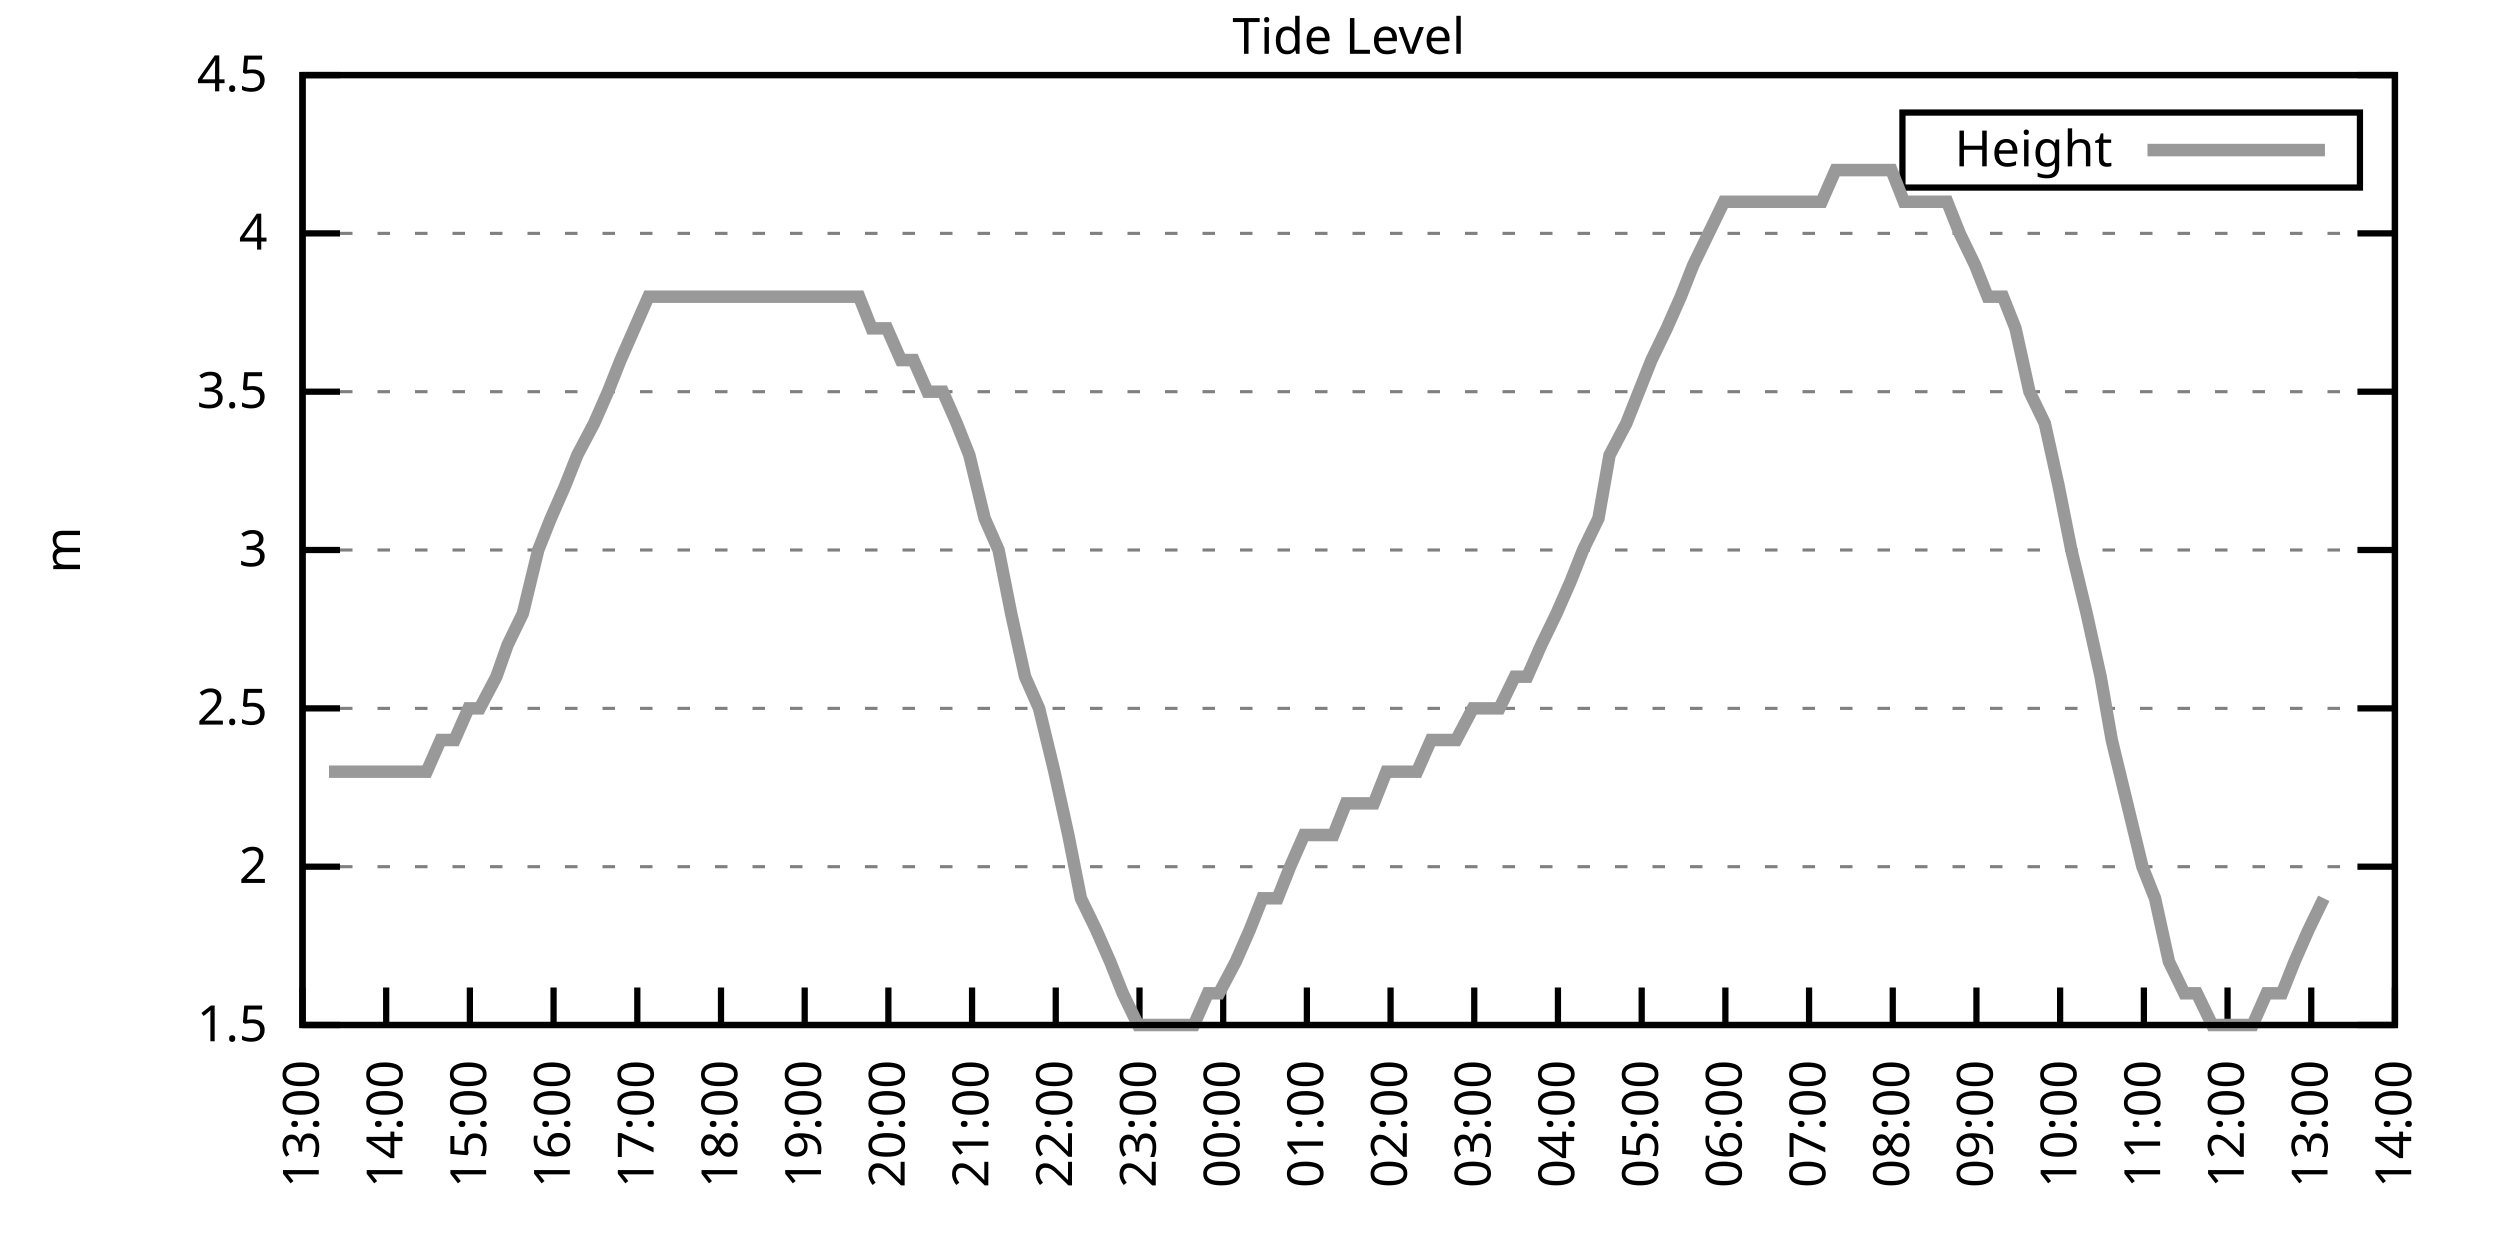
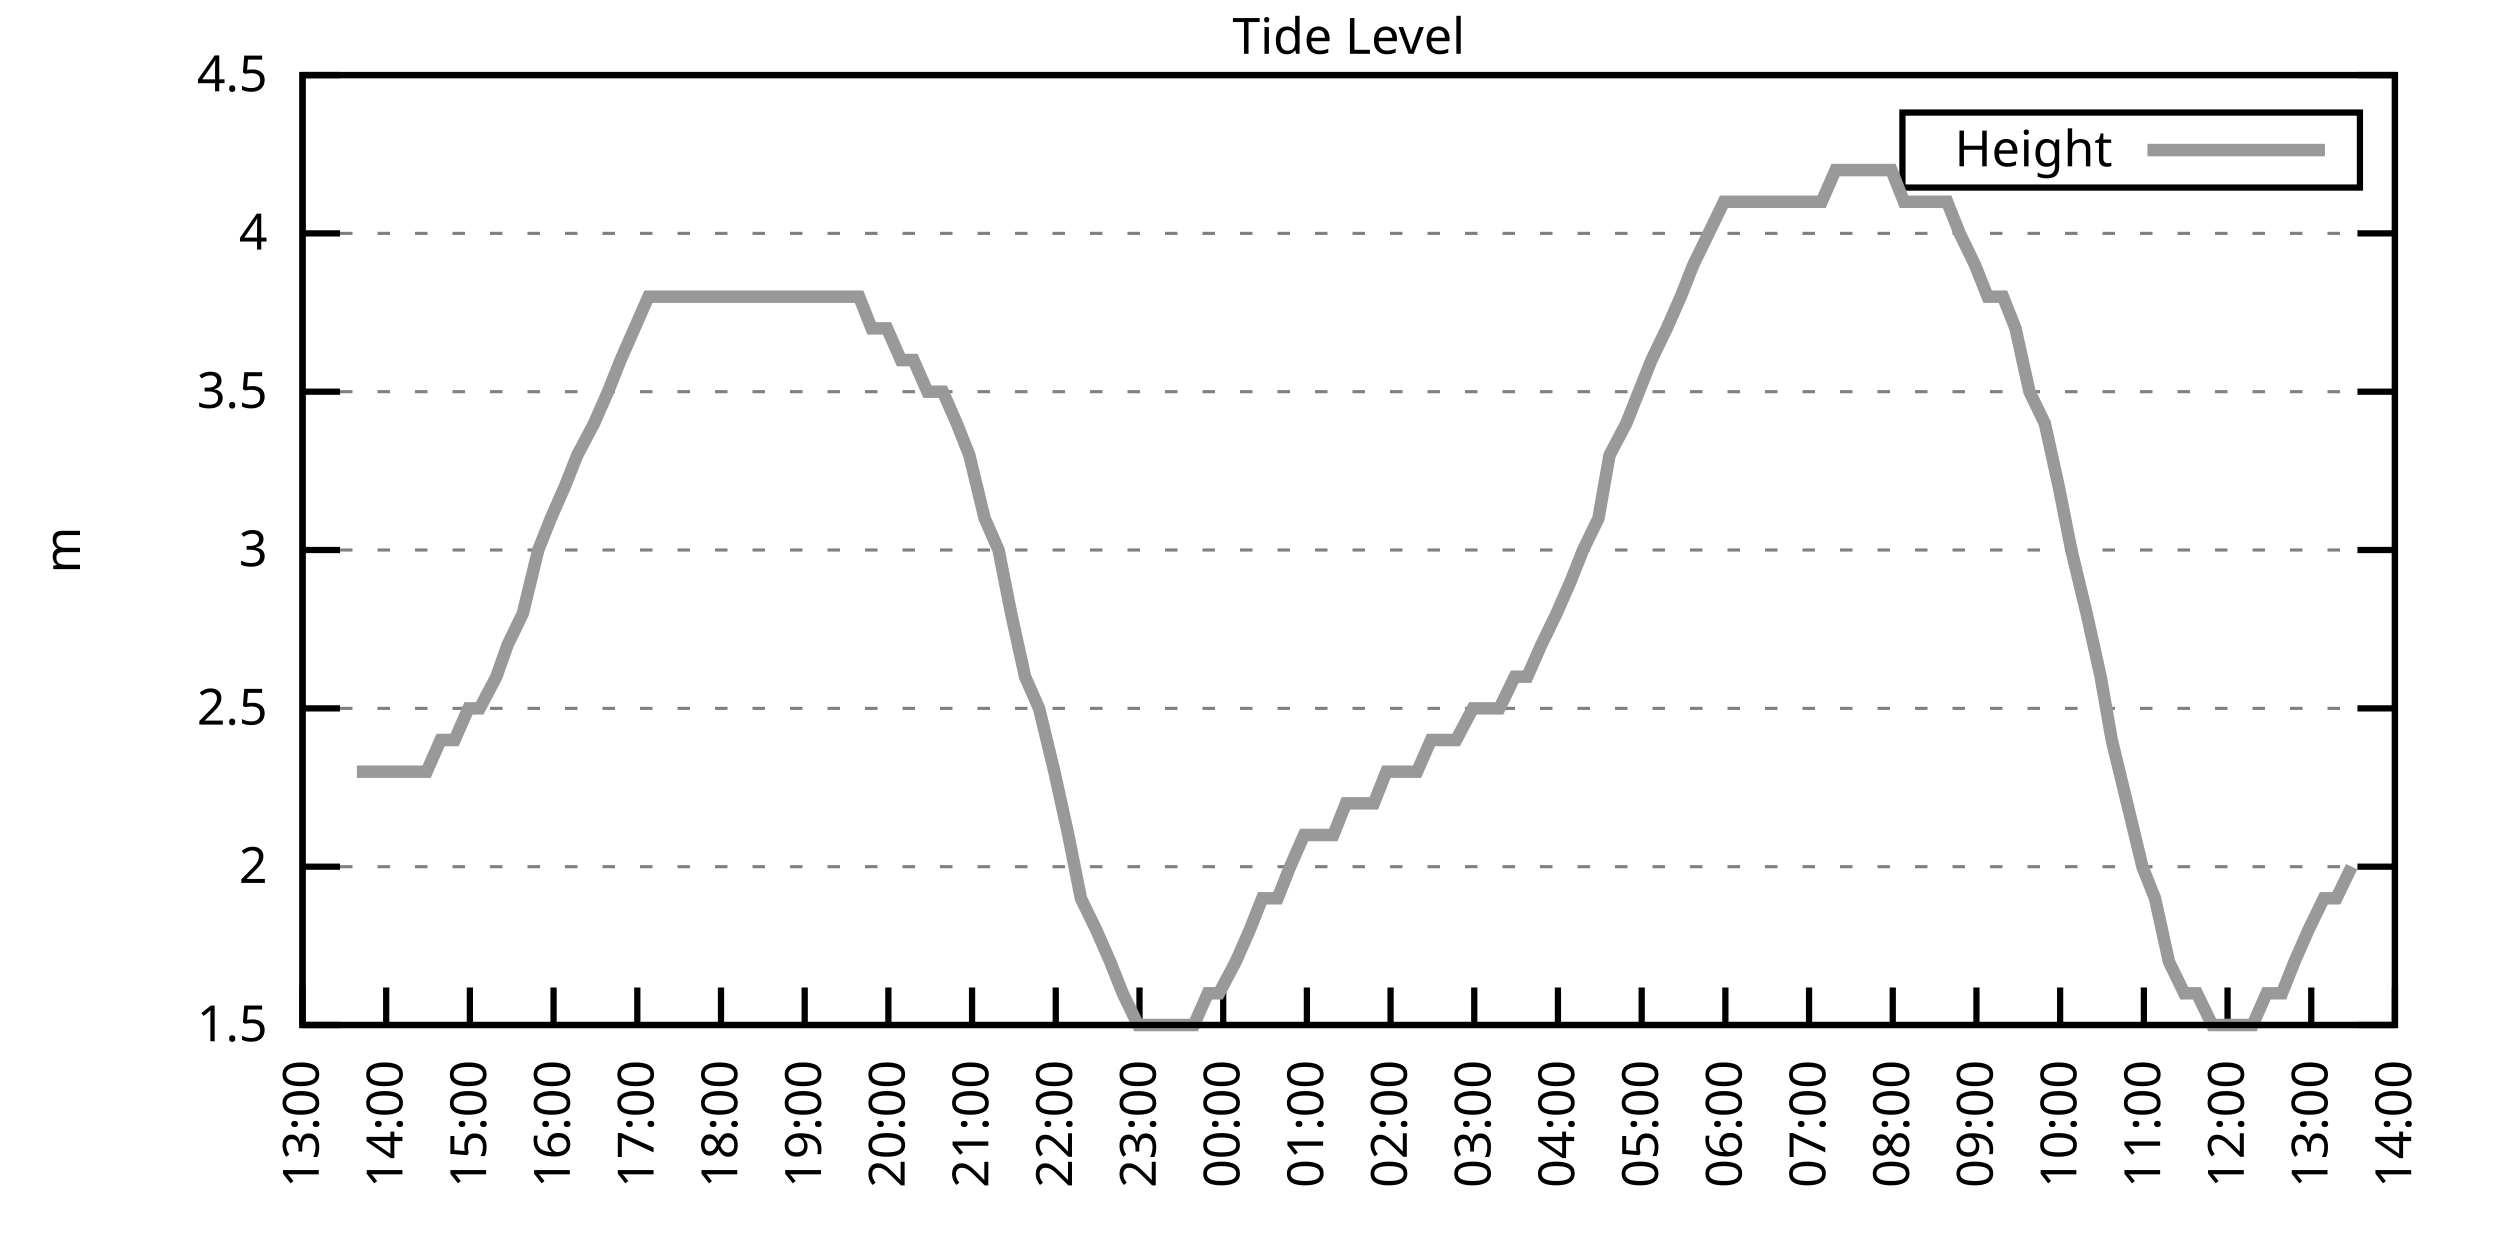
<svg xmlns="http://www.w3.org/2000/svg" xmlns:xlink="http://www.w3.org/1999/xlink" width="400" height="200" viewBox="0 0 400 200">
  <g id="gnuplot_canvas">
    <rect x="0" y="0" width="400" height="200" fill="none" />
    <defs>
      <circle id="gpDot" r="0.5" stroke-width="0.5" stroke="currentColor" />
      <path id="gpPt0" stroke-width="0.333" stroke="currentColor" d="M-1,0 h2 M0,-1 v2" />
      <path id="gpPt1" stroke-width="0.333" stroke="currentColor" d="M-1,-1 L1,1 M1,-1 L-1,1" />
      <path id="gpPt2" stroke-width="0.333" stroke="currentColor" d="M-1,0 L1,0 M0,-1 L0,1 M-1,-1 L1,1 M-1,1 L1,-1" />
      <rect id="gpPt3" stroke-width="0.333" stroke="currentColor" x="-1" y="-1" width="2" height="2" />
      <rect id="gpPt4" stroke-width="0.333" stroke="currentColor" fill="currentColor" x="-1" y="-1" width="2" height="2" />
      <circle id="gpPt5" stroke-width="0.333" stroke="currentColor" cx="0" cy="0" r="1" />
      <use xlink:href="#gpPt5" id="gpPt6" fill="currentColor" stroke="none" />
      <path id="gpPt7" stroke-width="0.333" stroke="currentColor" d="M0,-1.33 L-1.33,0.67 L1.33,0.67 z" />
      <use xlink:href="#gpPt7" id="gpPt8" fill="currentColor" stroke="none" />
      <use xlink:href="#gpPt7" id="gpPt9" stroke="currentColor" transform="rotate(180)" />
      <use xlink:href="#gpPt9" id="gpPt10" fill="currentColor" stroke="none" />
      <use xlink:href="#gpPt3" id="gpPt11" stroke="currentColor" transform="rotate(45)" />
      <use xlink:href="#gpPt11" id="gpPt12" fill="currentColor" stroke="none" />
      <path id="gpPt13" stroke-width="0.333" stroke="currentColor" d="M0,1.330 L1.265,0.411 L0.782,-1.067 L-0.782,-1.076 L-1.265,0.411 z" />
      <use xlink:href="#gpPt13" id="gpPt14" fill="currentColor" stroke="none" />
      <filter id="textbox" filterUnits="objectBoundingBox" x="0" y="0" height="1" width="1">
        <feFlood flood-color="white" flood-opacity="1" result="bgnd" />
        <feComposite in="SourceGraphic" in2="bgnd" operator="atop" />
      </filter>
      <filter id="greybox" filterUnits="objectBoundingBox" x="0" y="0" height="1" width="1">
        <feFlood flood-color="lightgrey" flood-opacity="1" result="grey" />
        <feComposite in="SourceGraphic" in2="grey" operator="atop" />
      </filter>
    </defs>
    <g fill="none" color="white" stroke="currentColor" stroke-width="1.00" stroke-linecap="butt" stroke-linejoin="miter">
</g>
    <g fill="none" color="black" stroke="currentColor" stroke-width="1.00" stroke-linecap="butt" stroke-linejoin="miter">
      <g stroke="none" shape-rendering="crispEdges">
        <polygon fill="rgb(255, 255, 255)" points="48.40,164.00 383.18,164.00 383.18,12.02 48.40,12.02 " />
      </g>
    </g>
    <g fill="none" color="black" stroke="currentColor" stroke-width="1.00" stroke-linecap="butt" stroke-linejoin="miter">
</g>
    <g fill="none" color="black" stroke="black" stroke-width="0.50" stroke-linecap="butt" stroke-linejoin="miter">
</g>
    <g fill="none" color="gray" stroke="currentColor" stroke-width="0.50" stroke-linecap="butt" stroke-linejoin="miter">
      <path stroke="gray" stroke-dasharray="2,4" class="gridline" d="M48.40,164.00 L383.19,164.00  " />
    </g>
    <g fill="none" color="gray" stroke="gray" stroke-width="1.00" stroke-linecap="butt" stroke-linejoin="miter">
</g>
    <g fill="none" color="black" stroke="currentColor" stroke-width="1.00" stroke-linecap="butt" stroke-linejoin="miter">
      <path stroke="black" d="M48.40,164.00 L54.40,164.00 M383.19,164.00 L377.19,164.00  " />
      <g transform="translate(42.80,166.60)" stroke="none" fill="black" font-family="Sans" font-size="8.00" text-anchor="end">
        <text>
          <tspan font-family="Sans"> 1.5</tspan>
        </text>
      </g>
    </g>
    <g fill="none" color="black" stroke="currentColor" stroke-width="1.00" stroke-linecap="butt" stroke-linejoin="miter">
</g>
    <g fill="none" color="black" stroke="black" stroke-width="0.50" stroke-linecap="butt" stroke-linejoin="miter">
</g>
    <g fill="none" color="gray" stroke="currentColor" stroke-width="0.50" stroke-linecap="butt" stroke-linejoin="miter">
      <path stroke="gray" stroke-dasharray="2,4" class="gridline" d="M48.40,138.67 L383.19,138.67  " />
    </g>
    <g fill="none" color="gray" stroke="gray" stroke-width="1.00" stroke-linecap="butt" stroke-linejoin="miter">
</g>
    <g fill="none" color="black" stroke="currentColor" stroke-width="1.00" stroke-linecap="butt" stroke-linejoin="miter">
      <path stroke="black" d="M48.40,138.67 L54.40,138.67 M383.19,138.67 L377.19,138.67  " />
      <g transform="translate(42.80,141.27)" stroke="none" fill="black" font-family="Sans" font-size="8.00" text-anchor="end">
        <text>
          <tspan font-family="Sans"> 2</tspan>
        </text>
      </g>
    </g>
    <g fill="none" color="black" stroke="currentColor" stroke-width="1.00" stroke-linecap="butt" stroke-linejoin="miter">
</g>
    <g fill="none" color="black" stroke="black" stroke-width="0.50" stroke-linecap="butt" stroke-linejoin="miter">
</g>
    <g fill="none" color="gray" stroke="currentColor" stroke-width="0.50" stroke-linecap="butt" stroke-linejoin="miter">
      <path stroke="gray" stroke-dasharray="2,4" class="gridline" d="M48.40,113.34 L383.19,113.34  " />
    </g>
    <g fill="none" color="gray" stroke="gray" stroke-width="1.00" stroke-linecap="butt" stroke-linejoin="miter">
</g>
    <g fill="none" color="black" stroke="currentColor" stroke-width="1.00" stroke-linecap="butt" stroke-linejoin="miter">
      <path stroke="black" d="M48.40,113.34 L54.40,113.34 M383.19,113.34 L377.19,113.34  " />
      <g transform="translate(42.80,115.94)" stroke="none" fill="black" font-family="Sans" font-size="8.00" text-anchor="end">
        <text>
          <tspan font-family="Sans"> 2.5</tspan>
        </text>
      </g>
    </g>
    <g fill="none" color="black" stroke="currentColor" stroke-width="1.00" stroke-linecap="butt" stroke-linejoin="miter">
</g>
    <g fill="none" color="black" stroke="black" stroke-width="0.50" stroke-linecap="butt" stroke-linejoin="miter">
</g>
    <g fill="none" color="gray" stroke="currentColor" stroke-width="0.50" stroke-linecap="butt" stroke-linejoin="miter">
      <path stroke="gray" stroke-dasharray="2,4" class="gridline" d="M48.40,88.00 L383.19,88.00  " />
    </g>
    <g fill="none" color="gray" stroke="gray" stroke-width="1.00" stroke-linecap="butt" stroke-linejoin="miter">
</g>
    <g fill="none" color="black" stroke="currentColor" stroke-width="1.00" stroke-linecap="butt" stroke-linejoin="miter">
      <path stroke="black" d="M48.40,88.00 L54.40,88.00 M383.19,88.00 L377.19,88.00  " />
      <g transform="translate(42.80,90.60)" stroke="none" fill="black" font-family="Sans" font-size="8.00" text-anchor="end">
        <text>
          <tspan font-family="Sans"> 3</tspan>
        </text>
      </g>
    </g>
    <g fill="none" color="black" stroke="currentColor" stroke-width="1.00" stroke-linecap="butt" stroke-linejoin="miter">
</g>
    <g fill="none" color="black" stroke="black" stroke-width="0.50" stroke-linecap="butt" stroke-linejoin="miter">
</g>
    <g fill="none" color="gray" stroke="currentColor" stroke-width="0.50" stroke-linecap="butt" stroke-linejoin="miter">
      <path stroke="gray" stroke-dasharray="2,4" class="gridline" d="M48.40,62.67 L383.19,62.67  " />
    </g>
    <g fill="none" color="gray" stroke="gray" stroke-width="1.00" stroke-linecap="butt" stroke-linejoin="miter">
</g>
    <g fill="none" color="black" stroke="currentColor" stroke-width="1.00" stroke-linecap="butt" stroke-linejoin="miter">
      <path stroke="black" d="M48.40,62.67 L54.40,62.67 M383.19,62.67 L377.19,62.67  " />
      <g transform="translate(42.80,65.27)" stroke="none" fill="black" font-family="Sans" font-size="8.00" text-anchor="end">
        <text>
          <tspan font-family="Sans"> 3.5</tspan>
        </text>
      </g>
    </g>
    <g fill="none" color="black" stroke="currentColor" stroke-width="1.00" stroke-linecap="butt" stroke-linejoin="miter">
</g>
    <g fill="none" color="black" stroke="black" stroke-width="0.50" stroke-linecap="butt" stroke-linejoin="miter">
</g>
    <g fill="none" color="gray" stroke="currentColor" stroke-width="0.50" stroke-linecap="butt" stroke-linejoin="miter">
      <path stroke="gray" stroke-dasharray="2,4" class="gridline" d="M48.40,37.34 L383.19,37.34  " />
    </g>
    <g fill="none" color="gray" stroke="gray" stroke-width="1.00" stroke-linecap="butt" stroke-linejoin="miter">
</g>
    <g fill="none" color="black" stroke="currentColor" stroke-width="1.00" stroke-linecap="butt" stroke-linejoin="miter">
      <path stroke="black" d="M48.40,37.34 L54.40,37.34 M383.19,37.34 L377.19,37.34  " />
      <g transform="translate(42.80,39.94)" stroke="none" fill="black" font-family="Sans" font-size="8.00" text-anchor="end">
        <text>
          <tspan font-family="Sans"> 4</tspan>
        </text>
      </g>
    </g>
    <g fill="none" color="black" stroke="currentColor" stroke-width="1.00" stroke-linecap="butt" stroke-linejoin="miter">
</g>
    <g fill="none" color="black" stroke="black" stroke-width="0.50" stroke-linecap="butt" stroke-linejoin="miter">
</g>
    <g fill="none" color="gray" stroke="currentColor" stroke-width="0.50" stroke-linecap="butt" stroke-linejoin="miter">
      <path stroke="gray" stroke-dasharray="2,4" class="gridline" d="M48.40,12.01 L383.19,12.01  " />
    </g>
    <g fill="none" color="gray" stroke="gray" stroke-width="1.00" stroke-linecap="butt" stroke-linejoin="miter">
</g>
    <g fill="none" color="black" stroke="currentColor" stroke-width="1.00" stroke-linecap="butt" stroke-linejoin="miter">
      <path stroke="black" d="M48.40,12.01 L54.40,12.01 M383.19,12.01 L377.19,12.01  " />
      <g transform="translate(42.80,14.61)" stroke="none" fill="black" font-family="Sans" font-size="8.00" text-anchor="end">
        <text>
          <tspan font-family="Sans"> 4.5</tspan>
        </text>
      </g>
    </g>
    <g fill="none" color="black" stroke="currentColor" stroke-width="1.00" stroke-linecap="butt" stroke-linejoin="miter">
      <path stroke="black" d="M48.40,164.00 L48.40,158.00  " />
      <g transform="translate(51.00,169.60) rotate(270.00)" stroke="none" fill="black" font-family="Sans" font-size="8.00" text-anchor="end">
        <text>
          <tspan font-family="Sans">13:00</tspan>
        </text>
      </g>
    </g>
    <g fill="none" color="black" stroke="currentColor" stroke-width="1.00" stroke-linecap="butt" stroke-linejoin="miter">
      <path stroke="black" d="M61.79,164.00 L61.79,158.00  " />
      <g transform="translate(64.39,169.60) rotate(270.00)" stroke="none" fill="black" font-family="Sans" font-size="8.00" text-anchor="end">
        <text>
          <tspan font-family="Sans">14:00</tspan>
        </text>
      </g>
    </g>
    <g fill="none" color="black" stroke="currentColor" stroke-width="1.00" stroke-linecap="butt" stroke-linejoin="miter">
      <path stroke="black" d="M75.18,164.00 L75.18,158.00  " />
      <g transform="translate(77.78,169.60) rotate(270.00)" stroke="none" fill="black" font-family="Sans" font-size="8.00" text-anchor="end">
        <text>
          <tspan font-family="Sans">15:00</tspan>
        </text>
      </g>
    </g>
    <g fill="none" color="black" stroke="currentColor" stroke-width="1.00" stroke-linecap="butt" stroke-linejoin="miter">
      <path stroke="black" d="M88.57,164.00 L88.57,158.00  " />
      <g transform="translate(91.17,169.60) rotate(270.00)" stroke="none" fill="black" font-family="Sans" font-size="8.00" text-anchor="end">
        <text>
          <tspan font-family="Sans">16:00</tspan>
        </text>
      </g>
    </g>
    <g fill="none" color="black" stroke="currentColor" stroke-width="1.00" stroke-linecap="butt" stroke-linejoin="miter">
      <path stroke="black" d="M101.97,164.00 L101.97,158.00  " />
      <g transform="translate(104.57,169.60) rotate(270.00)" stroke="none" fill="black" font-family="Sans" font-size="8.00" text-anchor="end">
        <text>
          <tspan font-family="Sans">17:00</tspan>
        </text>
      </g>
    </g>
    <g fill="none" color="black" stroke="currentColor" stroke-width="1.00" stroke-linecap="butt" stroke-linejoin="miter">
      <path stroke="black" d="M115.36,164.00 L115.36,158.00  " />
      <g transform="translate(117.96,169.60) rotate(270.00)" stroke="none" fill="black" font-family="Sans" font-size="8.00" text-anchor="end">
        <text>
          <tspan font-family="Sans">18:00</tspan>
        </text>
      </g>
    </g>
    <g fill="none" color="black" stroke="currentColor" stroke-width="1.00" stroke-linecap="butt" stroke-linejoin="miter">
      <path stroke="black" d="M128.75,164.00 L128.75,158.00  " />
      <g transform="translate(131.35,169.60) rotate(270.00)" stroke="none" fill="black" font-family="Sans" font-size="8.00" text-anchor="end">
        <text>
          <tspan font-family="Sans">19:00</tspan>
        </text>
      </g>
    </g>
    <g fill="none" color="black" stroke="currentColor" stroke-width="1.00" stroke-linecap="butt" stroke-linejoin="miter">
      <path stroke="black" d="M142.14,164.00 L142.14,158.00  " />
      <g transform="translate(144.74,169.60) rotate(270.00)" stroke="none" fill="black" font-family="Sans" font-size="8.00" text-anchor="end">
        <text>
          <tspan font-family="Sans">20:00</tspan>
        </text>
      </g>
    </g>
    <g fill="none" color="black" stroke="currentColor" stroke-width="1.00" stroke-linecap="butt" stroke-linejoin="miter">
      <path stroke="black" d="M155.53,164.00 L155.53,158.00  " />
      <g transform="translate(158.13,169.60) rotate(270.00)" stroke="none" fill="black" font-family="Sans" font-size="8.00" text-anchor="end">
        <text>
          <tspan font-family="Sans">21:00</tspan>
        </text>
      </g>
    </g>
    <g fill="none" color="black" stroke="currentColor" stroke-width="1.00" stroke-linecap="butt" stroke-linejoin="miter">
      <path stroke="black" d="M168.92,164.00 L168.92,158.00  " />
      <g transform="translate(171.52,169.60) rotate(270.00)" stroke="none" fill="black" font-family="Sans" font-size="8.00" text-anchor="end">
        <text>
          <tspan font-family="Sans">22:00</tspan>
        </text>
      </g>
    </g>
    <g fill="none" color="black" stroke="currentColor" stroke-width="1.00" stroke-linecap="butt" stroke-linejoin="miter">
      <path stroke="black" d="M182.32,164.00 L182.32,158.00  " />
      <g transform="translate(184.92,169.60) rotate(270.00)" stroke="none" fill="black" font-family="Sans" font-size="8.00" text-anchor="end">
        <text>
          <tspan font-family="Sans">23:00</tspan>
        </text>
      </g>
    </g>
    <g fill="none" color="black" stroke="currentColor" stroke-width="1.00" stroke-linecap="butt" stroke-linejoin="miter">
      <path stroke="black" d="M195.71,164.00 L195.71,158.00  " />
      <g transform="translate(198.31,169.60) rotate(270.00)" stroke="none" fill="black" font-family="Sans" font-size="8.00" text-anchor="end">
        <text>
          <tspan font-family="Sans">00:00</tspan>
        </text>
      </g>
    </g>
    <g fill="none" color="black" stroke="currentColor" stroke-width="1.00" stroke-linecap="butt" stroke-linejoin="miter">
      <path stroke="black" d="M209.10,164.00 L209.10,158.00  " />
      <g transform="translate(211.70,169.60) rotate(270.00)" stroke="none" fill="black" font-family="Sans" font-size="8.00" text-anchor="end">
        <text>
          <tspan font-family="Sans">01:00</tspan>
        </text>
      </g>
    </g>
    <g fill="none" color="black" stroke="currentColor" stroke-width="1.00" stroke-linecap="butt" stroke-linejoin="miter">
      <path stroke="black" d="M222.49,164.00 L222.49,158.00  " />
      <g transform="translate(225.09,169.60) rotate(270.00)" stroke="none" fill="black" font-family="Sans" font-size="8.00" text-anchor="end">
        <text>
          <tspan font-family="Sans">02:00</tspan>
        </text>
      </g>
    </g>
    <g fill="none" color="black" stroke="currentColor" stroke-width="1.00" stroke-linecap="butt" stroke-linejoin="miter">
      <path stroke="black" d="M235.88,164.00 L235.88,158.00  " />
      <g transform="translate(238.48,169.60) rotate(270.00)" stroke="none" fill="black" font-family="Sans" font-size="8.00" text-anchor="end">
        <text>
          <tspan font-family="Sans">03:00</tspan>
        </text>
      </g>
    </g>
    <g fill="none" color="black" stroke="currentColor" stroke-width="1.00" stroke-linecap="butt" stroke-linejoin="miter">
      <path stroke="black" d="M249.27,164.00 L249.27,158.00  " />
      <g transform="translate(251.87,169.60) rotate(270.00)" stroke="none" fill="black" font-family="Sans" font-size="8.00" text-anchor="end">
        <text>
          <tspan font-family="Sans">04:00</tspan>
        </text>
      </g>
    </g>
    <g fill="none" color="black" stroke="currentColor" stroke-width="1.00" stroke-linecap="butt" stroke-linejoin="miter">
      <path stroke="black" d="M262.67,164.00 L262.67,158.00  " />
      <g transform="translate(265.27,169.60) rotate(270.00)" stroke="none" fill="black" font-family="Sans" font-size="8.00" text-anchor="end">
        <text>
          <tspan font-family="Sans">05:00</tspan>
        </text>
      </g>
    </g>
    <g fill="none" color="black" stroke="currentColor" stroke-width="1.00" stroke-linecap="butt" stroke-linejoin="miter">
      <path stroke="black" d="M276.06,164.00 L276.06,158.00  " />
      <g transform="translate(278.66,169.60) rotate(270.00)" stroke="none" fill="black" font-family="Sans" font-size="8.00" text-anchor="end">
        <text>
          <tspan font-family="Sans">06:00</tspan>
        </text>
      </g>
    </g>
    <g fill="none" color="black" stroke="currentColor" stroke-width="1.00" stroke-linecap="butt" stroke-linejoin="miter">
      <path stroke="black" d="M289.45,164.00 L289.45,158.00  " />
      <g transform="translate(292.05,169.60) rotate(270.00)" stroke="none" fill="black" font-family="Sans" font-size="8.00" text-anchor="end">
        <text>
          <tspan font-family="Sans">07:00</tspan>
        </text>
      </g>
    </g>
    <g fill="none" color="black" stroke="currentColor" stroke-width="1.00" stroke-linecap="butt" stroke-linejoin="miter">
      <path stroke="black" d="M302.84,164.00 L302.84,158.00  " />
      <g transform="translate(305.44,169.60) rotate(270.00)" stroke="none" fill="black" font-family="Sans" font-size="8.00" text-anchor="end">
        <text>
          <tspan font-family="Sans">08:00</tspan>
        </text>
      </g>
    </g>
    <g fill="none" color="black" stroke="currentColor" stroke-width="1.00" stroke-linecap="butt" stroke-linejoin="miter">
      <path stroke="black" d="M316.23,164.00 L316.23,158.00  " />
      <g transform="translate(318.83,169.60) rotate(270.00)" stroke="none" fill="black" font-family="Sans" font-size="8.00" text-anchor="end">
        <text>
          <tspan font-family="Sans">09:00</tspan>
        </text>
      </g>
    </g>
    <g fill="none" color="black" stroke="currentColor" stroke-width="1.00" stroke-linecap="butt" stroke-linejoin="miter">
      <path stroke="black" d="M329.62,164.00 L329.62,158.00  " />
      <g transform="translate(332.22,169.60) rotate(270.00)" stroke="none" fill="black" font-family="Sans" font-size="8.00" text-anchor="end">
        <text>
          <tspan font-family="Sans">10:00</tspan>
        </text>
      </g>
    </g>
    <g fill="none" color="black" stroke="currentColor" stroke-width="1.00" stroke-linecap="butt" stroke-linejoin="miter">
      <path stroke="black" d="M343.02,164.00 L343.02,158.00  " />
      <g transform="translate(345.62,169.60) rotate(270.00)" stroke="none" fill="black" font-family="Sans" font-size="8.00" text-anchor="end">
        <text>
          <tspan font-family="Sans">11:00</tspan>
        </text>
      </g>
    </g>
    <g fill="none" color="black" stroke="currentColor" stroke-width="1.00" stroke-linecap="butt" stroke-linejoin="miter">
      <path stroke="black" d="M356.41,164.00 L356.41,158.00  " />
      <g transform="translate(359.01,169.60) rotate(270.00)" stroke="none" fill="black" font-family="Sans" font-size="8.00" text-anchor="end">
        <text>
          <tspan font-family="Sans">12:00</tspan>
        </text>
      </g>
    </g>
    <g fill="none" color="black" stroke="currentColor" stroke-width="1.00" stroke-linecap="butt" stroke-linejoin="miter">
      <path stroke="black" d="M369.80,164.00 L369.80,158.00  " />
      <g transform="translate(372.40,169.60) rotate(270.00)" stroke="none" fill="black" font-family="Sans" font-size="8.00" text-anchor="end">
        <text>
          <tspan font-family="Sans">13:00</tspan>
        </text>
      </g>
    </g>
    <g fill="none" color="black" stroke="currentColor" stroke-width="1.00" stroke-linecap="butt" stroke-linejoin="miter">
      <path stroke="black" d="M383.19,164.00 L383.19,158.00  " />
      <g transform="translate(385.79,169.60) rotate(270.00)" stroke="none" fill="black" font-family="Sans" font-size="8.00" text-anchor="end">
        <text>
          <tspan font-family="Sans">14:00</tspan>
        </text>
      </g>
    </g>
    <g fill="none" color="black" stroke="currentColor" stroke-width="1.00" stroke-linecap="butt" stroke-linejoin="miter">
</g>
    <g fill="none" color="black" stroke="currentColor" stroke-width="1.00" stroke-linecap="butt" stroke-linejoin="miter">
      <path stroke="black" d="M48.40,12.01 L48.40,164.00 L383.19,164.00 L383.19,12.01 L48.40,12.01 Z  " />
    </g>
    <g fill="none" color="black" stroke="currentColor" stroke-width="1.00" stroke-linecap="butt" stroke-linejoin="miter">
</g>
    <g fill="none" color="black" stroke="currentColor" stroke-width="1.00" stroke-linecap="butt" stroke-linejoin="miter">
      <path stroke="black" d="M304.39,30.01 L304.39,18.01 L377.59,18.01 L377.59,30.01 L304.39,30.01 Z  " />
    </g>
    <g id="Tide_level_plot_1">
      <g fill="none" color="white" stroke="black" stroke-width="2.00" stroke-linecap="butt" stroke-linejoin="miter">
</g>
      <g fill="none" color="black" stroke="currentColor" stroke-width="2.00" stroke-linecap="butt" stroke-linejoin="miter">
        <g transform="translate(337.99,26.61)" stroke="none" fill="black" font-family="Sans" font-size="8.00" text-anchor="end">
          <text>
            <tspan font-family="Sans">Height</tspan>
          </text>
        </g>
      </g>
      <g fill="none" color="black" stroke="currentColor" stroke-width="2.00" stroke-linecap="butt" stroke-linejoin="miter">
-         <path stroke="rgb(153, 153, 153)" d="M343.59,24.01 L371.99,24.01 M52.64,123.47 L54.65,123.47 L57.10,123.47 L58.89,123.47 L61.57,123.47 L63.58,123.47   L66.03,123.47 L68.26,123.47 L70.50,118.40 L72.73,118.40 L74.96,113.34 L76.75,113.34 L79.42,108.27 L81.21,103.20   L83.66,98.14 L86.12,88.00 L88.13,82.94 L90.36,77.87 L92.37,72.81 L95.05,67.74 L97.28,62.67 L99.29,57.61   L101.52,52.54 L103.75,47.47 L106.21,47.47 L108.22,47.47 L110.67,47.47 L112.46,47.47 L115.13,47.47 L117.14,47.47   L119.60,47.47 L121.38,47.47 L124.06,47.47 L125.85,47.47 L128.30,47.47 L130.76,47.47 L132.77,47.47 L135.00,47.47   L137.45,47.47 L139.46,52.54 L141.92,52.54 L144.15,57.61 L146.16,57.61 L148.39,62.67 L150.85,62.67 L153.08,67.74   L155.09,72.81 L157.54,82.94 L159.77,88.00 L161.78,98.14 L164.01,108.27 L166.25,113.34 L168.70,123.47 L170.93,133.60   L172.94,143.73 L175.40,148.80 L177.63,153.87 L179.64,158.93 L182.09,164.00 L184.10,164.00 L186.56,164.00 L188.34,164.00   L191.02,164.00 L193.25,158.93 L195.04,158.93 L197.72,153.87 L199.95,148.80 L201.96,143.73 L204.41,143.73 L206.42,138.67   L208.65,133.60 L211.11,133.60 L213.34,133.60 L215.35,128.54 L217.58,128.54 L219.81,128.54 L221.82,123.47 L224.28,123.47   L226.73,123.47 L228.96,118.40 L231.20,118.40 L232.98,118.40 L235.66,113.34 L237.89,113.34 L239.90,113.34 L242.36,108.27   L244.36,108.27 L246.60,103.20 L249.05,98.14 L251.28,93.07 L253.29,88.00 L255.75,82.94 L257.53,72.81 L260.21,67.74   L262.22,62.67 L264.23,57.61 L266.68,52.54 L268.92,47.47 L270.92,42.41 L273.38,37.34 L275.83,32.28 L278.07,32.28   L280.30,32.28 L282.53,32.28 L284.76,32.28 L286.77,32.28 L289.00,32.28 L291.46,32.28 L293.69,27.21 L295.92,27.21   L297.93,27.21 L300.16,27.21 L302.62,27.21 L304.63,32.28 L307.08,32.28 L309.09,32.28 L311.54,32.28 L313.55,37.34   L316.01,42.41 L318.02,47.47 L320.47,47.47 L322.48,52.54 L324.71,62.67 L327.17,67.74 L329.40,77.87 L331.41,88.00   L333.86,98.14 L336.10,108.27 L337.88,118.40 L340.34,128.54 L342.79,138.67 L344.80,143.73 L347.03,153.87 L349.49,158.93   L351.50,158.93 L353.95,164.00 L356.18,164.00 L358.42,164.00 L360.42,164.00 L362.66,158.93 L365.11,158.93 L367.12,153.87   L369.35,148.80 L371.81,143.73  " />
+         <path stroke="rgb(153, 153, 153)" d="M343.59,24.01 L371.99,24.01 M57.10,123.47 L58.89,123.47 L61.57,123.47 L63.58,123.47 L66.03,123.47 L68.26,123.47   L70.50,118.40 L72.73,118.40 L74.96,113.34 L76.75,113.34 L79.42,108.27 L81.21,103.20 L83.66,98.14 L86.12,88.00   L88.13,82.94 L90.36,77.87 L92.37,72.81 L95.05,67.74 L97.28,62.67 L99.29,57.61 L101.52,52.54 L103.75,47.47   L106.21,47.47 L108.22,47.47 L110.67,47.47 L112.46,47.47 L115.13,47.47 L117.14,47.47 L119.60,47.47 L121.38,47.47   L124.06,47.47 L125.85,47.47 L128.30,47.47 L130.76,47.47 L132.77,47.47 L135.00,47.47 L137.45,47.47 L139.46,52.54   L141.92,52.54 L144.15,57.61 L146.16,57.61 L148.39,62.67 L150.85,62.67 L153.08,67.74 L155.09,72.81 L157.54,82.94   L159.77,88.00 L161.78,98.14 L164.01,108.27 L166.25,113.34 L168.70,123.47 L170.93,133.60 L172.94,143.73 L175.40,148.80   L177.63,153.87 L179.64,158.93 L182.09,164.00 L184.10,164.00 L186.56,164.00 L188.34,164.00 L191.02,164.00 L193.25,158.93   L195.04,158.93 L197.72,153.87 L199.95,148.80 L201.96,143.73 L204.41,143.73 L206.42,138.67 L208.65,133.60 L211.11,133.60   L213.34,133.60 L215.35,128.54 L217.58,128.54 L219.81,128.54 L221.82,123.47 L224.28,123.47 L226.73,123.47 L228.96,118.40   L231.20,118.40 L232.98,118.40 L235.66,113.34 L237.89,113.34 L239.90,113.34 L242.36,108.27 L244.36,108.27 L246.60,103.20   L249.05,98.14 L251.28,93.07 L253.29,88.00 L255.75,82.94 L257.53,72.81 L260.21,67.74 L262.22,62.67 L264.23,57.61   L266.68,52.54 L268.92,47.47 L270.92,42.41 L273.38,37.34 L275.83,32.28 L278.07,32.28 L280.30,32.28 L282.53,32.28   L284.76,32.28 L286.77,32.28 L289.00,32.28 L291.46,32.28 L293.69,27.21 L295.92,27.21 L297.93,27.21 L300.16,27.21   L302.62,27.21 L304.63,32.28 L307.08,32.28 L309.09,32.28 L311.54,32.28 L313.55,37.34 L316.01,42.41 L318.02,47.47   L320.47,47.47 L322.48,52.54 L324.71,62.67 L327.17,67.74 L329.40,77.87 L331.41,88.00 L333.86,98.14 L336.10,108.27   L337.88,118.40 L340.34,128.54 L342.79,138.67 L344.80,143.73 L347.03,153.87 L349.49,158.93 L351.50,158.93 L353.95,164.00   L356.18,164.00 L358.42,164.00 L360.42,164.00 L362.66,158.93 L365.11,158.93 L367.12,153.87 L369.35,148.80 L371.81,143.73   L373.82,143.73 L376.27,138.67  " />
      </g>
    </g>
    <g fill="none" color="black" stroke="currentColor" stroke-width="2.00" stroke-linecap="butt" stroke-linejoin="miter">
</g>
    <g fill="none" color="black" stroke="black" stroke-width="1.00" stroke-linecap="butt" stroke-linejoin="miter">
</g>
    <g fill="none" color="black" stroke="currentColor" stroke-width="1.00" stroke-linecap="butt" stroke-linejoin="miter">
      <path stroke="black" d="M48.40,12.01 L48.40,164.00 L383.19,164.00 L383.19,12.01 L48.40,12.01 Z  " />
      <g transform="translate(12.80,88.01) rotate(270.00)" stroke="none" fill="black" font-family="Sans" font-size="8.00" text-anchor="middle">
        <text>
          <tspan font-family="Sans">m</tspan>
        </text>
      </g>
    </g>
    <g fill="none" color="black" stroke="currentColor" stroke-width="1.00" stroke-linecap="butt" stroke-linejoin="miter">
</g>
    <g fill="none" color="black" stroke="currentColor" stroke-width="1.00" stroke-linecap="butt" stroke-linejoin="miter">
      <g transform="translate(215.79,8.61)" stroke="none" fill="black" font-family="Sans" font-size="8.00" text-anchor="middle">
        <text>
          <tspan font-family="Sans">Tide Level</tspan>
        </text>
      </g>
    </g>
    <g fill="none" color="black" stroke="currentColor" stroke-width="1.00" stroke-linecap="butt" stroke-linejoin="miter">
</g>
  </g>
</svg>
